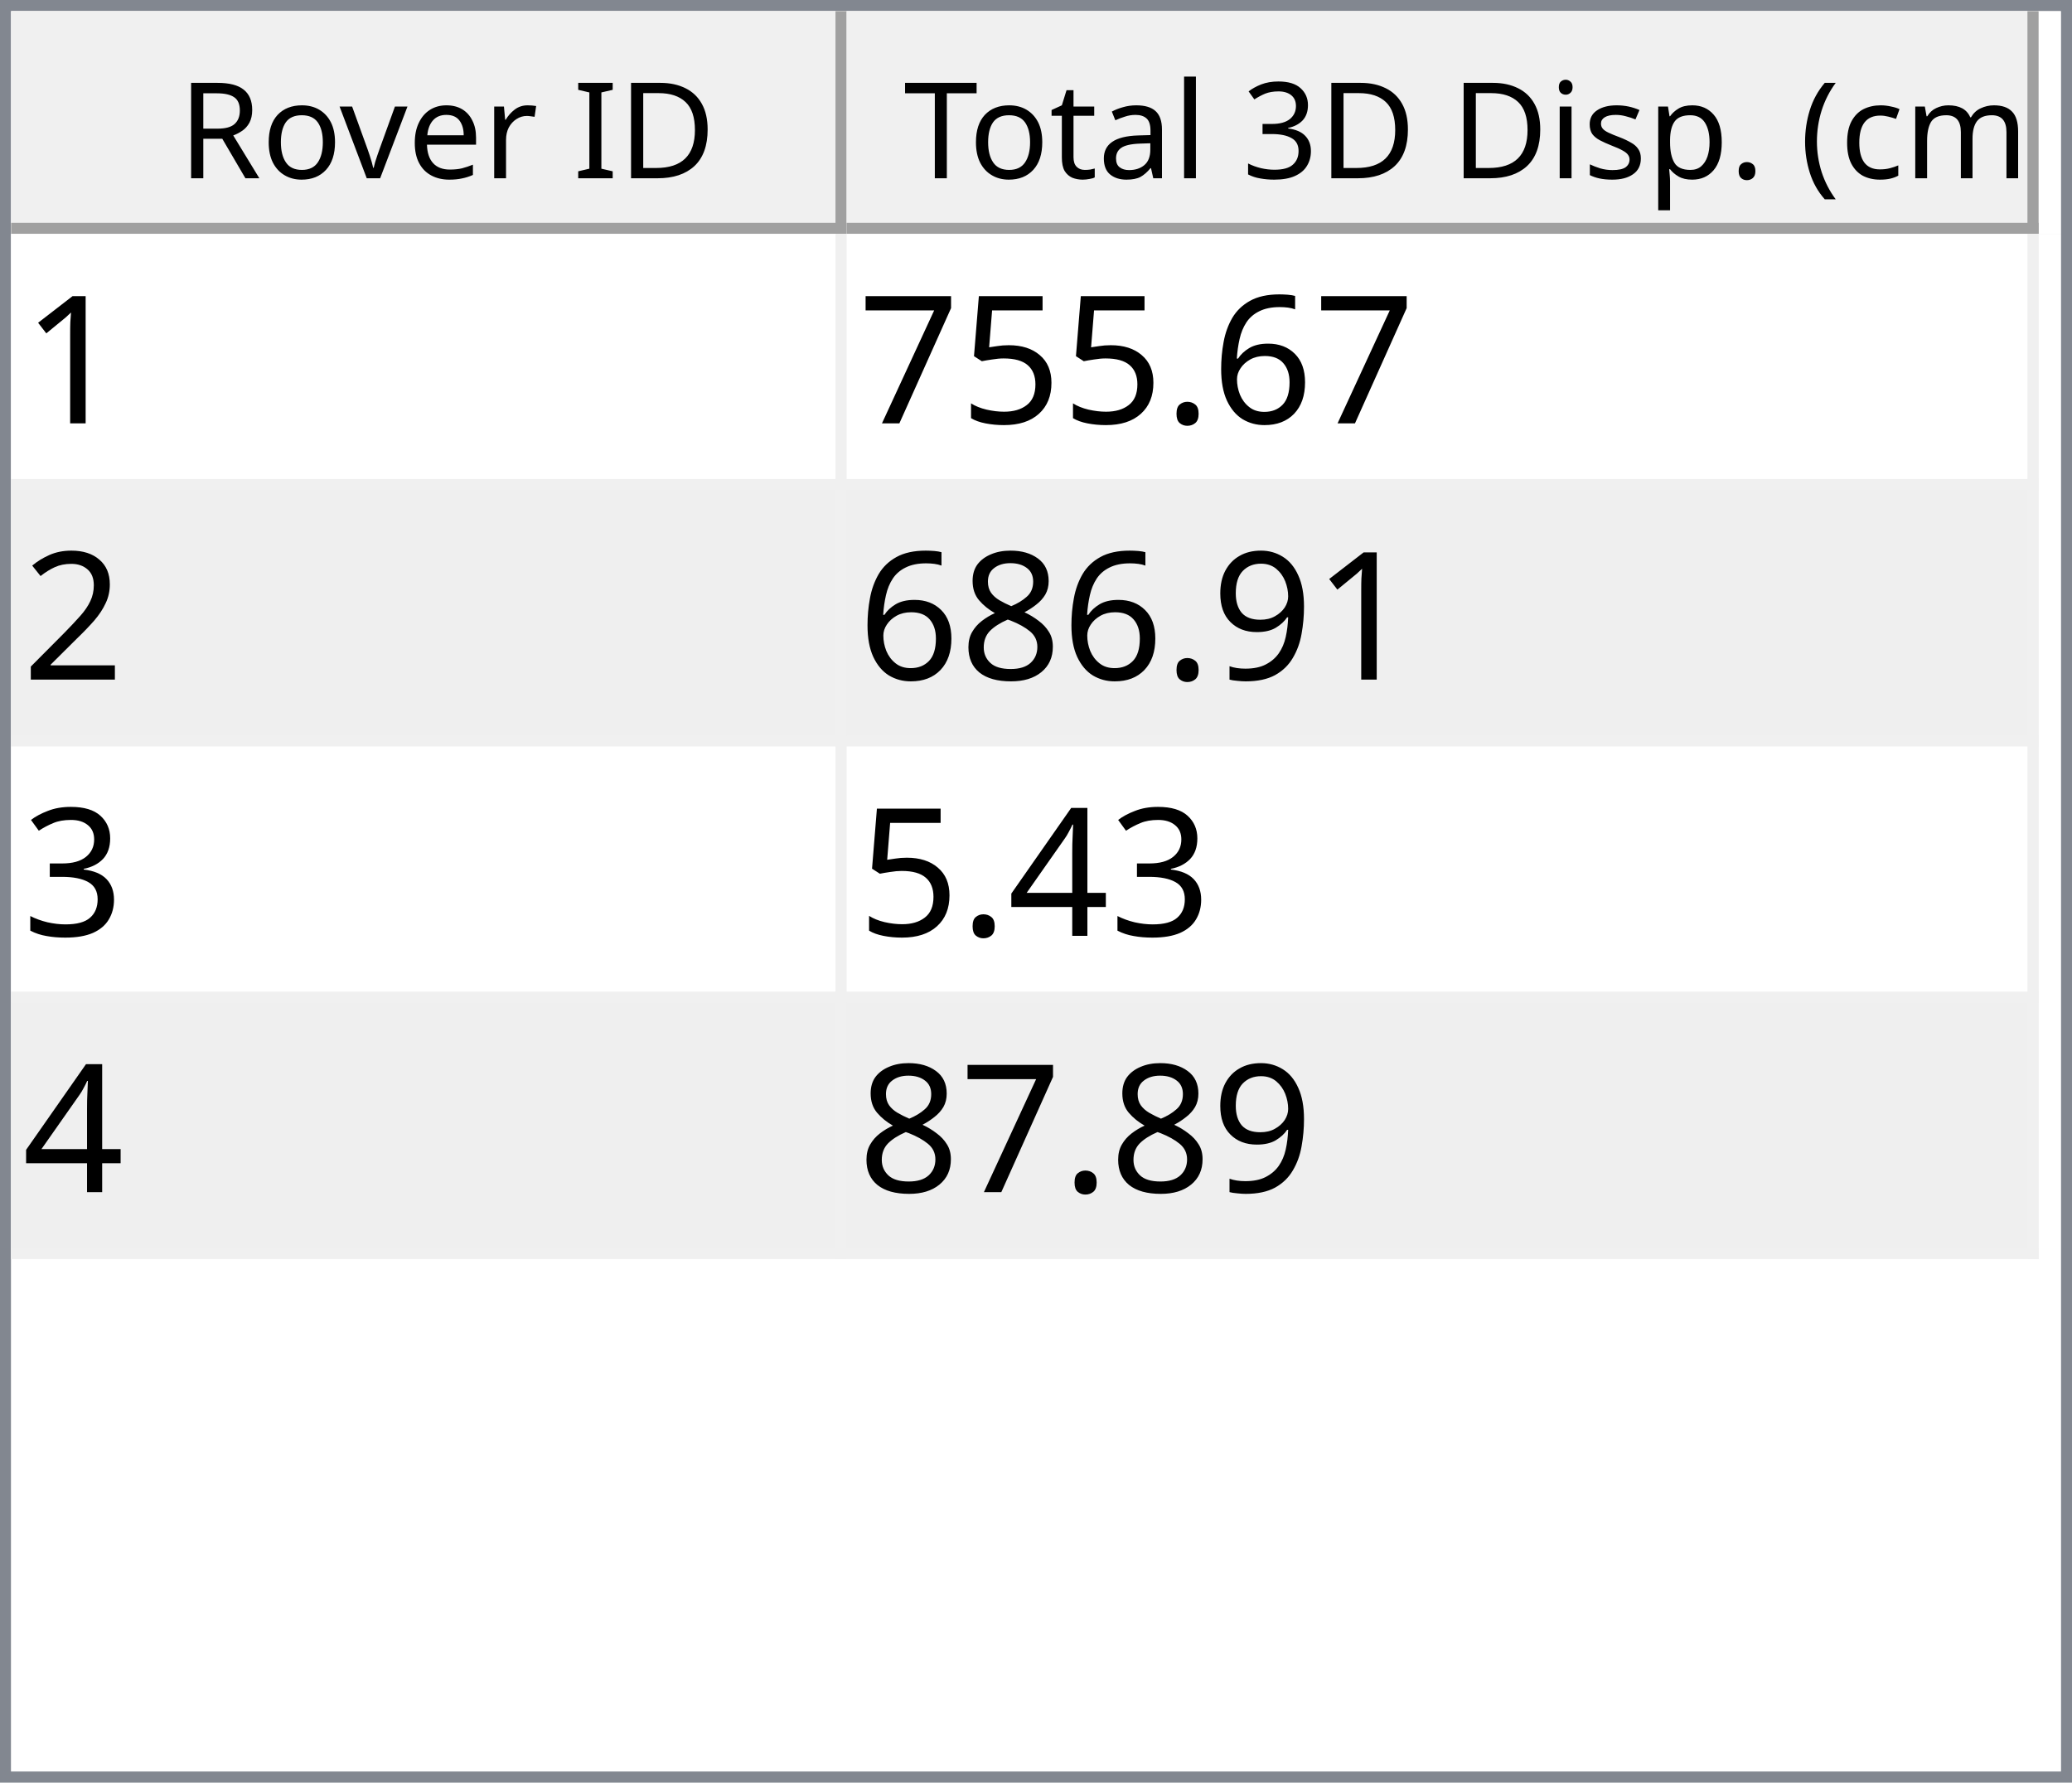
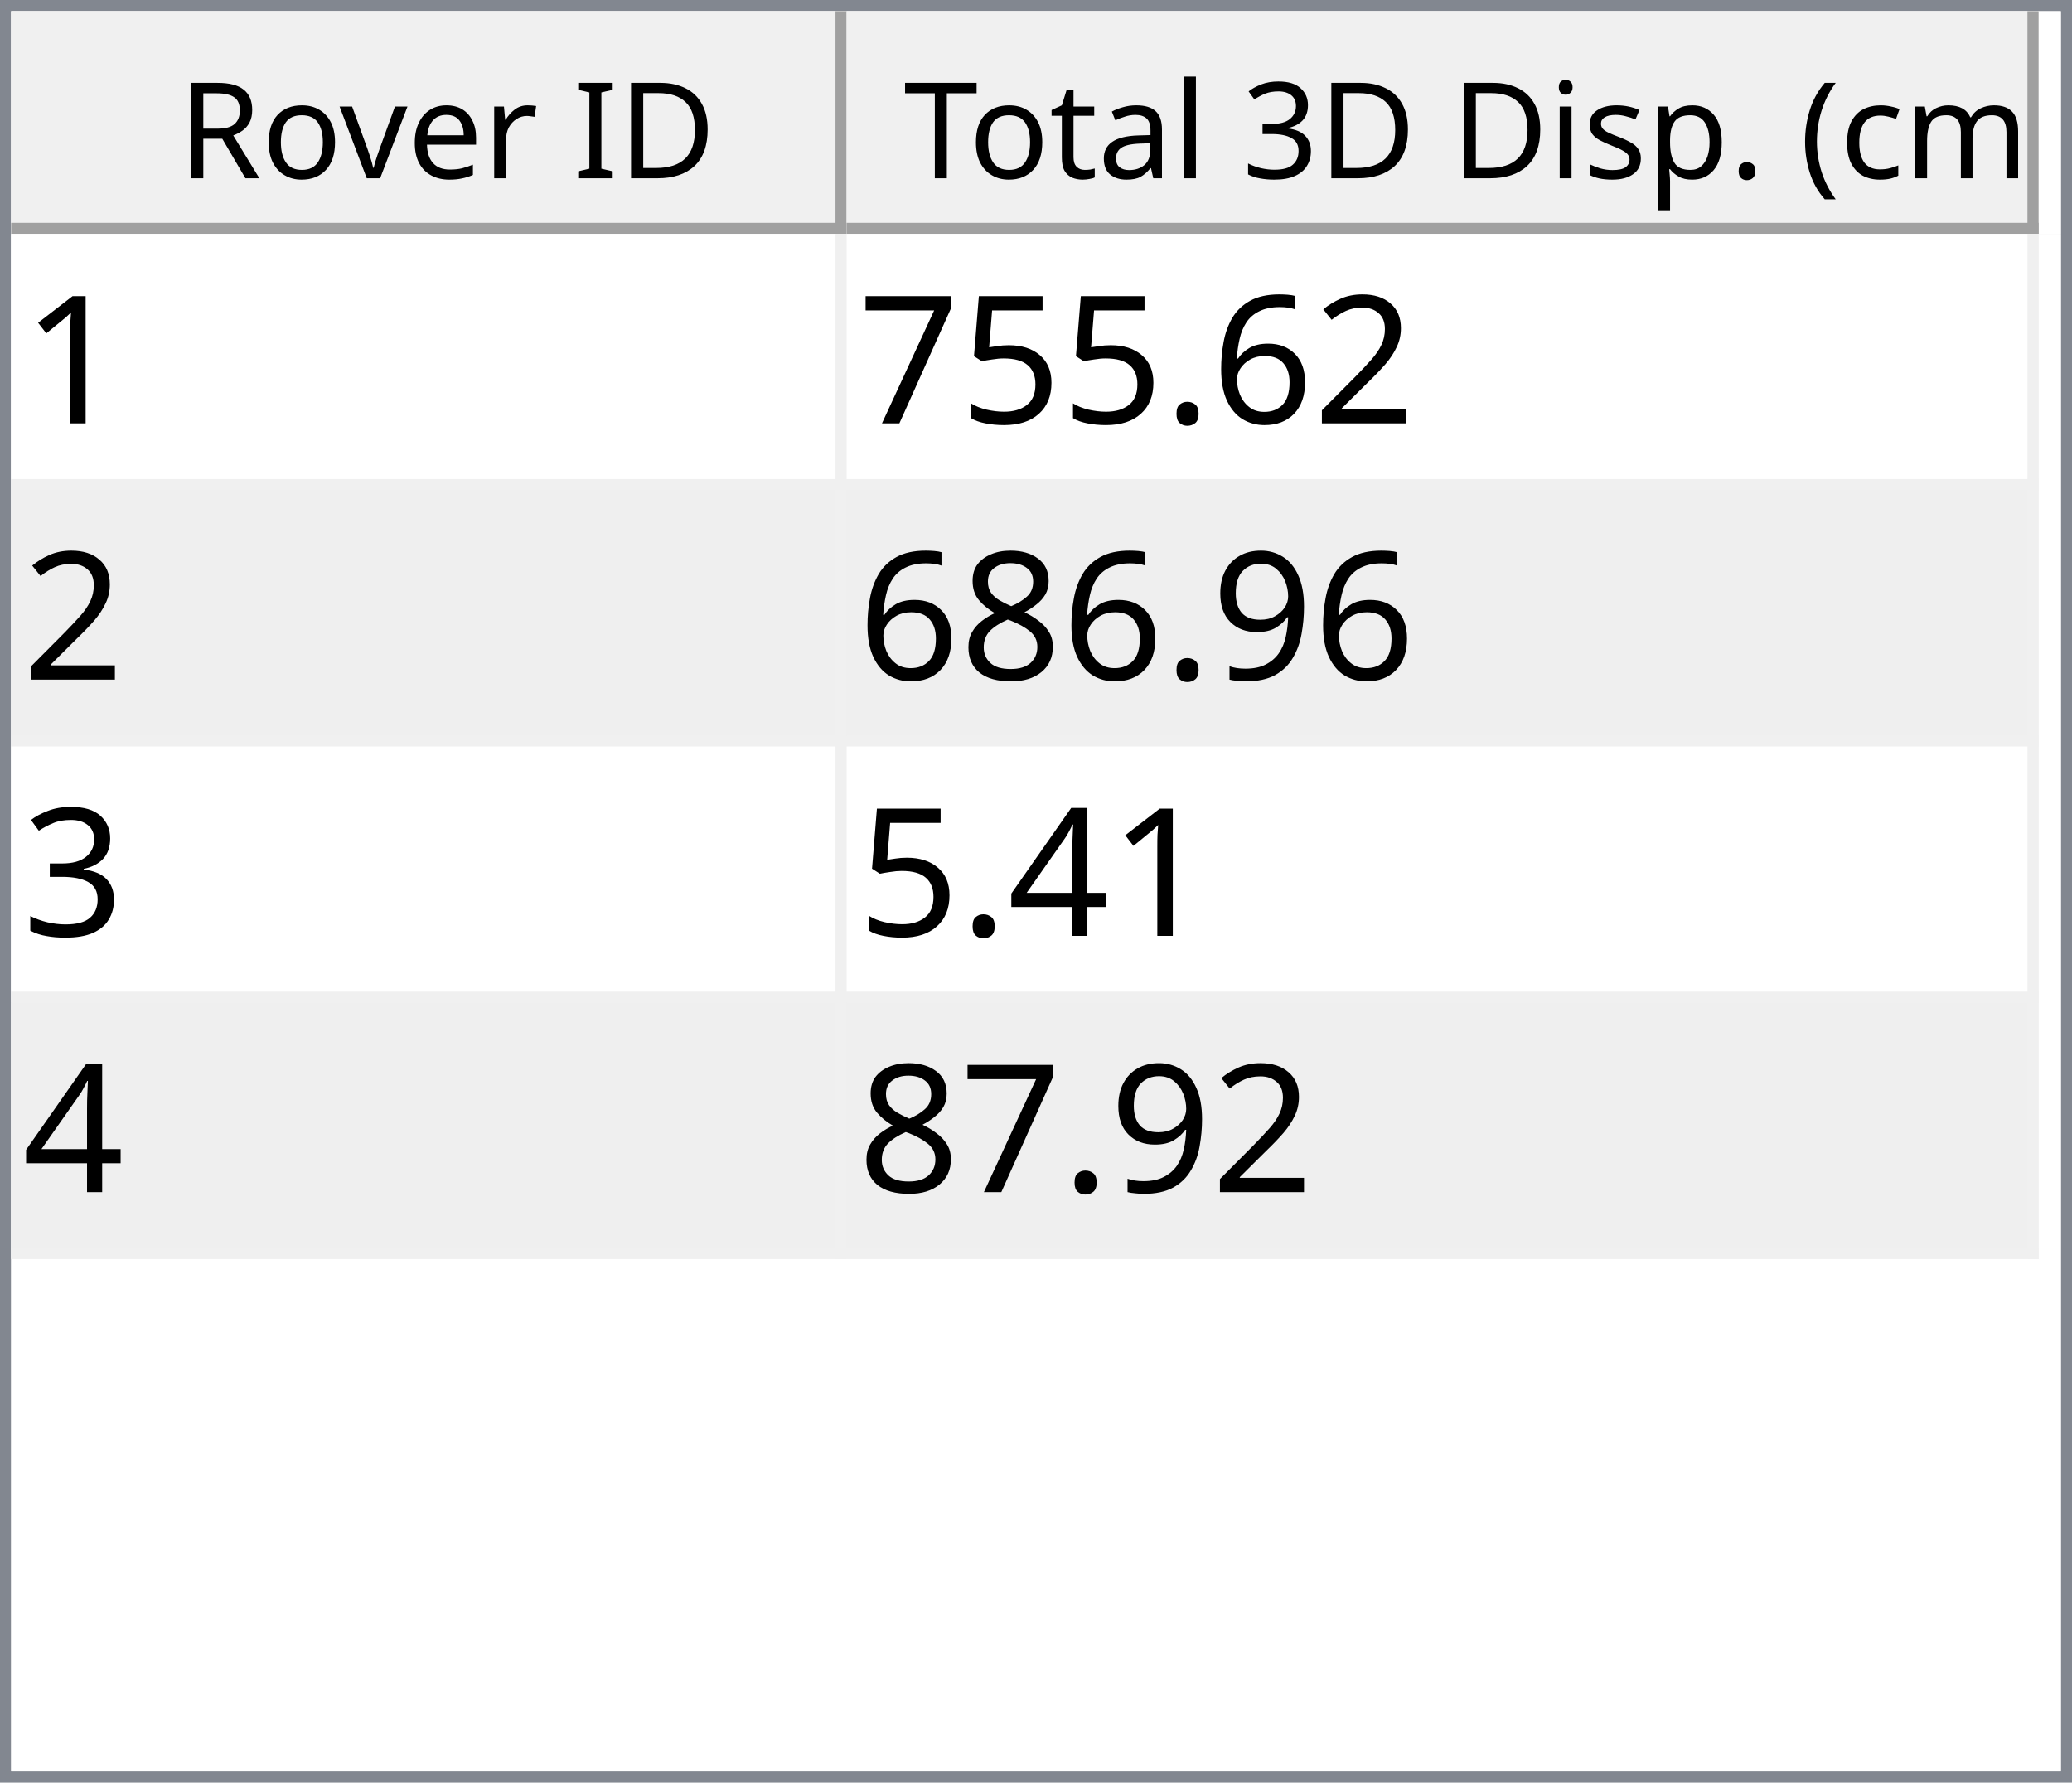
<svg xmlns="http://www.w3.org/2000/svg" style="fill-opacity:1; color-rendering:auto; color-interpolation:auto; text-rendering:auto; stroke:black; stroke-linecap:square; stroke-miterlimit:10; shape-rendering:auto; stroke-opacity:1; fill:black; stroke-dasharray:none; font-weight:normal; stroke-width:1; font-family:'Dialog'; font-style:normal; stroke-linejoin:miter; font-size:12px; stroke-dashoffset:0; image-rendering:auto;" width="186" height="160">
  <defs id="genericDefs" />
  <g>
    <defs id="defs1">
      <clipPath clipPathUnits="userSpaceOnUse" id="clipPath1">
        <path d="M0 0 L186 0 L186 160 L0 160 L0 0 Z" />
      </clipPath>
      <clipPath clipPathUnits="userSpaceOnUse" id="clipPath2">
        <path d="M0 0 L0 160 L186 160 L186 0 Z" />
      </clipPath>
      <clipPath clipPathUnits="userSpaceOnUse" id="clipPath3">
        <path d="M0 0 L0 20 L184 20 L184 0 Z" />
      </clipPath>
      <clipPath clipPathUnits="userSpaceOnUse" id="clipPath4">
        <path d="M0 0 L0 20 L75 20 L75 0 Z" />
      </clipPath>
      <clipPath clipPathUnits="userSpaceOnUse" id="clipPath5">
        <path d="M1 1 L1 19 L74 19 L74 1 Z" />
      </clipPath>
      <clipPath clipPathUnits="userSpaceOnUse" id="clipPath6">
        <path d="M0 0 L0 18 L73 18 L73 0 Z" />
      </clipPath>
      <clipPath clipPathUnits="userSpaceOnUse" id="clipPath7">
        <path d="M-0.5 -0.5 L-0.5 19.5 L74.5 19.5 L74.5 -0.5 Z" />
      </clipPath>
      <clipPath clipPathUnits="userSpaceOnUse" id="clipPath8">
        <path d="M0 0 L0 20 L107 20 L107 0 Z" />
      </clipPath>
      <clipPath clipPathUnits="userSpaceOnUse" id="clipPath9">
        <path d="M1 1 L1 19 L106 19 L106 1 Z" />
      </clipPath>
      <clipPath clipPathUnits="userSpaceOnUse" id="clipPath10">
        <path d="M0 0 L0 18 L105 18 L105 0 Z" />
      </clipPath>
      <clipPath clipPathUnits="userSpaceOnUse" id="clipPath11">
        <path d="M-0.5 -0.5 L-0.5 19.5 L106.5 19.5 L106.5 -0.5 Z" />
      </clipPath>
      <clipPath clipPathUnits="userSpaceOnUse" id="clipPath12">
        <path d="M0 0 L0 138 L184 138 L184 0 Z" />
      </clipPath>
      <clipPath clipPathUnits="userSpaceOnUse" id="clipPath13">
        <path d="M0 0 L0 92 L182 92 L182 0 Z" />
      </clipPath>
      <clipPath clipPathUnits="userSpaceOnUse" id="clipPath14">
        <path d="M-0.5 -0.5 L-0.5 91.5 L181.5 91.5 L181.5 -0.5 Z" />
      </clipPath>
      <clipPath clipPathUnits="userSpaceOnUse" id="clipPath15">
        <path d="M0 0 L0 22 L74 22 L74 0 Z" />
      </clipPath>
      <clipPath clipPathUnits="userSpaceOnUse" id="clipPath16">
        <path d="M0 0 L0 22 L106 22 L106 0 Z" />
      </clipPath>
      <font horiz-adv-x="64.551" id="font1">
        <font-face ascent="107.91" descent="25.098" units-per-em="100" style="font-style:normal; font-family:Segoe UI; font-weight:normal;" />
        <missing-glyph horiz-adv-x="64.551" d="M8.109 0 L8.109 68.266 L56.453 68.266 L56.453 0 L8.109 0 ZM15.328 7.234 L49.219 7.234 L49.219 61.031 L15.328 61.031 L15.328 7.234 Z" />
        <glyph unicode="D" horiz-adv-x="70.117" d="M9.188 0 L9.188 70.016 L28.516 70.016 Q65.531 70.016 65.531 35.891 Q65.531 19.672 55.25 9.836 Q44.969 0 27.734 0 L9.188 0 ZM17.391 62.594 L17.391 7.422 L27.828 7.422 Q41.609 7.422 49.273 14.797 Q56.938 22.172 56.938 35.688 Q56.938 62.594 28.328 62.594 L17.391 62.594 Z" />
        <glyph unicode="I" horiz-adv-x="26.611" d="M17.391 0 L9.188 0 L9.188 70.016 L17.391 70.016 L17.391 0 Z" />
        <glyph unicode=" " horiz-adv-x="27.393" d="" />
        <glyph unicode="r" horiz-adv-x="34.766" d="M34.188 41.891 Q32.078 43.5 28.125 43.5 Q23 43.5 19.555 38.672 Q16.109 33.844 16.109 25.484 L16.109 0 L8.109 0 L8.109 50 L16.109 50 L16.109 39.703 L16.312 39.703 Q18.016 44.969 21.531 47.922 Q25.047 50.875 29.391 50.875 Q32.516 50.875 34.188 50.203 L34.188 41.891 Z" />
        <glyph unicode="e" horiz-adv-x="52.295" d="M48.297 23 L12.984 23 Q13.188 14.656 17.484 10.109 Q21.781 5.562 29.297 5.562 Q37.75 5.562 44.828 11.141 L44.828 3.609 Q38.234 -1.172 27.391 -1.172 Q16.797 -1.172 10.742 5.641 Q4.688 12.453 4.688 24.812 Q4.688 36.469 11.305 43.82 Q17.922 51.172 27.734 51.172 Q37.547 51.172 42.922 44.828 Q48.297 38.484 48.297 27.203 L48.297 23 ZM40.094 29.781 Q40.047 36.719 36.75 40.578 Q33.453 44.438 27.594 44.438 Q21.922 44.438 17.969 40.383 Q14.016 36.328 13.094 29.781 L40.094 29.781 Z" />
        <glyph unicode="v" horiz-adv-x="47.9" d="M47.406 50 L27.484 0 L19.625 0 L0.688 50 L9.469 50 L22.172 13.672 Q23.578 9.672 23.922 6.688 L24.125 6.688 Q24.609 10.453 25.688 13.484 L38.969 50 L47.406 50 Z" />
        <glyph unicode="o" horiz-adv-x="58.594" d="M29 -1.172 Q17.922 -1.172 11.305 5.836 Q4.688 12.844 4.688 24.422 Q4.688 37.016 11.57 44.094 Q18.453 51.172 30.172 51.172 Q41.359 51.172 47.633 44.289 Q53.906 37.406 53.906 25.203 Q53.906 13.234 47.141 6.031 Q40.375 -1.172 29 -1.172 ZM29.594 44.438 Q21.875 44.438 17.383 39.188 Q12.891 33.938 12.891 24.703 Q12.891 15.828 17.43 10.695 Q21.969 5.562 29.594 5.562 Q37.359 5.562 41.531 10.594 Q45.703 15.625 45.703 24.906 Q45.703 34.281 41.531 39.359 Q37.359 44.438 29.594 44.438 Z" />
        <glyph unicode="R" horiz-adv-x="59.814" d="M59.375 0 L49.609 0 L37.891 19.625 Q36.281 22.359 34.766 24.289 Q33.25 26.219 31.664 27.438 Q30.078 28.656 28.25 29.219 Q26.422 29.781 24.125 29.781 L17.391 29.781 L17.391 0 L9.188 0 L9.188 70.016 L30.078 70.016 Q34.672 70.016 38.555 68.867 Q42.438 67.719 45.289 65.375 Q48.141 63.031 49.758 59.547 Q51.375 56.062 51.375 51.375 Q51.375 47.703 50.273 44.656 Q49.172 41.609 47.148 39.211 Q45.125 36.812 42.266 35.133 Q39.406 33.453 35.844 32.516 L35.844 32.328 Q37.594 31.547 38.891 30.547 Q40.188 29.547 41.359 28.18 Q42.531 26.812 43.68 25.078 Q44.828 23.344 46.234 21.047 L59.375 0 ZM17.391 62.594 L17.391 37.203 L28.516 37.203 Q31.594 37.203 34.203 38.133 Q36.812 39.062 38.719 40.797 Q40.625 42.531 41.703 45.047 Q42.781 47.562 42.781 50.688 Q42.781 56.297 39.141 59.445 Q35.5 62.594 28.609 62.594 L17.391 62.594 Z" />
        <glyph unicode=")" horiz-adv-x="30.176" d="M8.297 -15.922 L1.172 -15.922 Q16.406 2.344 16.406 26.812 Q16.406 51.469 1.078 70.016 L8.297 70.016 Q23.531 52.156 23.531 26.703 Q23.531 1.375 8.297 -15.922 Z" />
        <glyph unicode="m" horiz-adv-x="86.133" d="M79.109 0 L71.094 0 L71.094 28.719 Q71.094 37.016 68.531 40.727 Q65.969 44.438 59.906 44.438 Q54.781 44.438 51.195 39.75 Q47.609 35.062 47.609 28.516 L47.609 0 L39.594 0 L39.594 29.688 Q39.594 44.438 28.219 44.438 Q22.953 44.438 19.531 40.016 Q16.109 35.594 16.109 28.516 L16.109 0 L8.109 0 L8.109 50 L16.109 50 L16.109 42.094 L16.312 42.094 Q21.625 51.172 31.844 51.172 Q36.969 51.172 40.773 48.312 Q44.578 45.453 46 40.828 Q51.562 51.172 62.594 51.172 Q79.109 51.172 79.109 30.812 L79.109 0 Z" />
        <glyph unicode="c" horiz-adv-x="46.191" d="M42.188 2.297 Q36.422 -1.172 28.516 -1.172 Q17.828 -1.172 11.258 5.789 Q4.688 12.75 4.688 23.828 Q4.688 36.188 11.766 43.68 Q18.844 51.172 30.672 51.172 Q37.25 51.172 42.281 48.734 L42.281 40.531 Q36.719 44.438 30.375 44.438 Q22.703 44.438 17.797 38.945 Q12.891 33.453 12.891 24.516 Q12.891 15.719 17.508 10.641 Q22.125 5.562 29.891 5.562 Q36.422 5.562 42.188 9.906 L42.188 2.297 Z" />
        <glyph unicode="(" horiz-adv-x="30.176" d="M29.109 -15.922 L21.969 -15.922 Q6.844 1.375 6.844 26.703 Q6.844 52.156 21.969 70.016 L29.203 70.016 Q13.875 51.469 13.875 26.812 Q13.875 2.344 29.109 -15.922 Z" />
        <glyph unicode="." horiz-adv-x="21.68" d="M10.891 -1.078 Q8.641 -1.078 7.055 0.539 Q5.469 2.156 5.469 4.391 Q5.469 6.641 7.055 8.273 Q8.641 9.906 10.891 9.906 Q13.188 9.906 14.797 8.273 Q16.406 6.641 16.406 4.391 Q16.406 2.156 14.797 0.539 Q13.188 -1.078 10.891 -1.078 Z" />
        <glyph unicode="p" horiz-adv-x="58.789" d="M16.312 7.234 L16.109 7.234 L16.109 -23 L8.109 -23 L8.109 50 L16.109 50 L16.109 41.219 L16.312 41.219 Q22.219 51.172 33.594 51.172 Q43.266 51.172 48.688 44.461 Q54.109 37.75 54.109 26.469 Q54.109 13.922 48 6.375 Q41.891 -1.172 31.297 -1.172 Q21.578 -1.172 16.312 7.234 ZM16.109 27.391 L16.109 20.406 Q16.109 14.203 20.141 9.883 Q24.172 5.562 30.375 5.562 Q37.641 5.562 41.773 11.133 Q45.906 16.703 45.906 26.609 Q45.906 34.969 42.047 39.703 Q38.188 44.438 31.594 44.438 Q24.609 44.438 20.359 39.578 Q16.109 34.719 16.109 27.391 Z" />
        <glyph unicode="s" horiz-adv-x="42.432" d="M5.078 1.812 L5.078 10.406 Q11.625 5.562 19.484 5.562 Q30.031 5.562 30.031 12.594 Q30.031 14.594 29.125 15.992 Q28.219 17.391 26.68 18.461 Q25.141 19.531 23.07 20.383 Q21 21.234 18.609 22.172 Q15.281 23.484 12.766 24.828 Q10.25 26.172 8.57 27.859 Q6.891 29.547 6.031 31.695 Q5.172 33.844 5.172 36.719 Q5.172 40.234 6.789 42.945 Q8.406 45.656 11.086 47.484 Q13.766 49.312 17.211 50.242 Q20.656 51.172 24.312 51.172 Q30.812 51.172 35.938 48.922 L35.938 40.828 Q30.422 44.438 23.25 44.438 Q21 44.438 19.195 43.922 Q17.391 43.406 16.094 42.477 Q14.797 41.547 14.086 40.258 Q13.375 38.969 13.375 37.406 Q13.375 35.453 14.086 34.133 Q14.797 32.812 16.164 31.789 Q17.531 30.766 19.484 29.938 Q21.438 29.109 23.922 28.125 Q27.25 26.859 29.883 25.516 Q32.516 24.172 34.375 22.484 Q36.234 20.797 37.234 18.602 Q38.234 16.406 38.234 13.375 Q38.234 9.672 36.602 6.938 Q34.969 4.203 32.234 2.398 Q29.5 0.594 25.93 -0.289 Q22.359 -1.172 18.453 -1.172 Q10.75 -1.172 5.078 1.812 Z" />
        <glyph unicode="i" horiz-adv-x="24.219" d="M12.203 62.703 Q10.062 62.703 8.547 64.164 Q7.031 65.625 7.031 67.875 Q7.031 70.125 8.547 71.609 Q10.062 73.094 12.203 73.094 Q14.406 73.094 15.945 71.609 Q17.484 70.125 17.484 67.875 Q17.484 65.719 15.945 64.211 Q14.406 62.703 12.203 62.703 ZM16.109 0 L8.109 0 L8.109 50 L16.109 50 L16.109 0 Z" />
        <glyph unicode="3" horiz-adv-x="53.906" d="M46.531 19.828 Q46.531 15.094 44.75 11.211 Q42.969 7.328 39.719 4.57 Q36.469 1.812 31.93 0.297 Q27.391 -1.219 21.922 -1.219 Q11.922 -1.219 6 2.594 L6 11.188 Q13.094 5.609 22.219 5.609 Q25.875 5.609 28.828 6.539 Q31.781 7.469 33.906 9.227 Q36.031 10.984 37.18 13.477 Q38.328 15.969 38.328 19.094 Q38.328 32.812 18.797 32.812 L12.984 32.812 L12.984 39.594 L18.5 39.594 Q35.797 39.594 35.797 52.484 Q35.797 64.406 22.609 64.406 Q15.188 64.406 8.688 59.422 L8.688 67.188 Q15.375 71.188 24.609 71.188 Q29 71.188 32.57 69.969 Q36.141 68.75 38.68 66.555 Q41.219 64.359 42.609 61.281 Q44 58.203 44 54.5 Q44 40.672 30.031 36.719 L30.031 36.531 Q33.594 36.141 36.625 34.797 Q39.656 33.453 41.852 31.305 Q44.047 29.156 45.289 26.25 Q46.531 23.344 46.531 19.828 Z" />
        <glyph unicode="l" horiz-adv-x="24.219" d="M16.109 0 L8.109 0 L8.109 74.031 L16.109 74.031 L16.109 0 Z" />
        <glyph unicode="a" horiz-adv-x="50.879" d="M43.891 0 L35.891 0 L35.891 7.812 L35.688 7.812 Q30.469 -1.172 20.312 -1.172 Q12.844 -1.172 8.617 2.781 Q4.391 6.734 4.391 13.281 Q4.391 27.297 20.906 29.594 L35.891 31.688 Q35.891 44.438 25.594 44.438 Q16.547 44.438 9.281 38.281 L9.281 46.484 Q16.656 51.172 26.266 51.172 Q43.891 51.172 43.891 32.516 L43.891 0 ZM35.891 25.297 L23.828 23.641 Q18.266 22.859 15.43 20.875 Q12.594 18.891 12.594 13.875 Q12.594 10.203 15.211 7.883 Q17.828 5.562 22.172 5.562 Q28.125 5.562 32.008 9.742 Q35.891 13.922 35.891 20.312 L35.891 25.297 Z" />
        <glyph unicode="t" horiz-adv-x="33.887" d="M31.297 0.484 Q28.469 -1.078 23.828 -1.078 Q10.688 -1.078 10.688 13.578 L10.688 43.172 L2.094 43.172 L2.094 50 L10.688 50 L10.688 62.203 L18.703 64.797 L18.703 50 L31.297 50 L31.297 43.172 L18.703 43.172 L18.703 14.984 Q18.703 9.969 20.414 7.82 Q22.125 5.672 26.078 5.672 Q29.109 5.672 31.297 7.328 L31.297 0.484 Z" />
        <glyph unicode="T" horiz-adv-x="52.393" d="M50.594 62.594 L30.375 62.594 L30.375 0 L22.172 0 L22.172 62.594 L2 62.594 L2 70.016 L50.594 70.016 L50.594 62.594 Z" />
      </font>
      <font horiz-adv-x="75.0" id="font2">
        <font-face ascent="100.537" descent="21.973" units-per-em="100" style="font-style:normal; font-family:sans-serif; font-weight:normal;" />
        <missing-glyph horiz-adv-x="75.0" d="M12.5 0 L12.5 62.5 L62.5 62.5 L62.5 0 L12.5 0 ZM14.062 1.562 L60.938 1.562 L60.938 60.938 L14.062 60.938 L14.062 1.562 Z" />
        <glyph unicode="1" horiz-adv-x="55.615" d="M37.25 0 L28.469 0 L28.469 56 Q25.297 52.984 20.141 49.953 Q14.984 46.922 10.891 45.406 L10.891 53.906 Q18.266 57.375 23.781 62.305 Q29.297 67.234 31.594 71.875 L37.25 71.875 L37.25 0 Z" />
+         <glyph unicode="2" horiz-adv-x="55.615" d="M50.344 8.453 L50.344 0 L3.031 0 Q2.938 3.172 4.047 6.109 Q5.859 10.938 9.836 15.625 Q13.812 20.312 21.344 26.469 Q33.016 36.031 37.117 41.625 Q41.219 47.219 41.219 52.203 Q41.219 57.422 37.477 61.008 Q33.734 64.594 27.734 64.594 Q21.391 64.594 17.578 60.789 Q13.766 56.984 13.719 50.25 L4.688 51.172 Q5.609 61.281 11.664 66.578 Q17.719 71.875 27.938 71.875 Q38.234 71.875 44.242 66.164 Q50.25 60.453 50.25 52 Q50.25 47.703 48.492 43.555 Q46.734 39.406 42.656 34.812 Q38.578 30.219 29.109 22.219 Q21.188 15.578 18.945 13.211 Q16.703 10.844 15.234 8.453 L50.344 8.453 Z" />
        <glyph unicode="6" horiz-adv-x="55.615" d="M49.75 54.047 L41.016 53.375 Q39.844 58.547 37.703 60.891 Q34.125 64.656 28.906 64.656 Q24.703 64.656 21.531 62.312 Q17.391 59.281 14.992 53.469 Q12.594 47.656 12.5 36.922 Q15.672 41.75 20.266 44.094 Q24.859 46.438 29.891 46.438 Q38.672 46.438 44.852 39.969 Q51.031 33.5 51.031 23.25 Q51.031 16.5 48.125 10.719 Q45.219 4.938 40.141 1.859 Q35.062 -1.219 28.609 -1.219 Q17.625 -1.219 10.695 6.859 Q3.766 14.938 3.766 33.5 Q3.766 54.25 11.422 63.672 Q18.109 71.875 29.438 71.875 Q37.891 71.875 43.289 67.141 Q48.688 62.406 49.75 54.047 ZM13.875 23.188 Q13.875 18.656 15.797 14.508 Q17.719 10.359 21.188 8.18 Q24.656 6 28.469 6 Q34.031 6 38.039 10.492 Q42.047 14.984 42.047 22.703 Q42.047 30.125 38.086 34.398 Q34.125 38.672 28.125 38.672 Q22.172 38.672 18.023 34.398 Q13.875 30.125 13.875 23.188 Z" />
        <glyph unicode="." horiz-adv-x="27.783" d="M9.078 0 L9.078 10.016 L19.094 10.016 L19.094 0 L9.078 0 Z" />
        <glyph unicode="5" horiz-adv-x="55.615" d="M4.156 18.75 L13.375 19.531 Q14.406 12.797 18.141 9.398 Q21.875 6 27.156 6 Q33.5 6 37.891 10.789 Q42.281 15.578 42.281 23.484 Q42.281 31 38.062 35.352 Q33.844 39.703 27 39.703 Q22.75 39.703 19.336 37.773 Q15.922 35.844 13.969 32.766 L5.719 33.844 L12.641 70.609 L48.25 70.609 L48.25 62.203 L19.672 62.203 L15.828 42.969 Q22.266 47.469 29.344 47.469 Q38.719 47.469 45.164 40.969 Q51.609 34.469 51.609 24.266 Q51.609 14.547 45.953 7.469 Q39.062 -1.219 27.156 -1.219 Q17.391 -1.219 11.211 4.25 Q5.031 9.719 4.156 18.75 Z" />
        <glyph unicode="7" horiz-adv-x="55.615" d="M4.734 62.203 L4.734 70.656 L51.078 70.656 L51.078 63.812 Q44.234 56.547 37.523 44.484 Q30.812 32.422 27.156 19.672 Q24.516 10.688 23.781 0 L14.75 0 Q14.891 8.453 18.062 20.414 Q21.234 32.375 27.172 43.484 Q33.109 54.594 39.797 62.203 L4.734 62.203 Z" />
-         <glyph unicode="2" horiz-adv-x="55.615" d="M50.344 8.453 L50.344 0 L3.031 0 Q2.938 3.172 4.047 6.109 Q5.859 10.938 9.836 15.625 Q13.812 20.312 21.344 26.469 Q33.016 36.031 37.117 41.625 Q41.219 47.219 41.219 52.203 Q41.219 57.422 37.477 61.008 Q33.734 64.594 27.734 64.594 Q21.391 64.594 17.578 60.789 Q13.766 56.984 13.719 50.25 L4.688 51.172 Q5.609 61.281 11.664 66.578 Q17.719 71.875 27.938 71.875 Q38.234 71.875 44.242 66.164 Q50.25 60.453 50.25 52 Q50.25 47.703 48.492 43.555 Q46.734 39.406 42.656 34.812 Q38.578 30.219 29.109 22.219 Q21.188 15.578 18.945 13.211 Q16.703 10.844 15.234 8.453 L50.344 8.453 Z" />
        <glyph unicode="9" horiz-adv-x="55.615" d="M5.469 16.547 L13.922 17.328 Q14.984 11.375 18.016 8.688 Q21.047 6 25.781 6 Q29.828 6 32.883 7.859 Q35.938 9.719 37.891 12.82 Q39.844 15.922 41.164 21.195 Q42.484 26.469 42.484 31.938 Q42.484 32.516 42.438 33.688 Q39.797 29.5 35.234 26.883 Q30.672 24.266 25.344 24.266 Q16.453 24.266 10.305 30.711 Q4.156 37.156 4.156 47.703 Q4.156 58.594 10.578 65.234 Q17 71.875 26.656 71.875 Q33.641 71.875 39.43 68.117 Q45.219 64.359 48.219 57.398 Q51.219 50.438 51.219 37.25 Q51.219 23.531 48.242 15.406 Q45.266 7.281 39.383 3.031 Q33.5 -1.219 25.594 -1.219 Q17.188 -1.219 11.867 3.445 Q6.547 8.109 5.469 16.547 ZM41.453 48.141 Q41.453 55.719 37.43 60.156 Q33.406 64.594 27.734 64.594 Q21.875 64.594 17.531 59.812 Q13.188 55.031 13.188 47.406 Q13.188 40.578 17.312 36.305 Q21.438 32.031 27.484 32.031 Q33.594 32.031 37.523 36.305 Q41.453 40.578 41.453 48.141 Z" />
        <glyph unicode="8" horiz-adv-x="55.615" d="M17.672 38.812 Q12.203 40.828 9.57 44.539 Q6.938 48.25 6.938 53.422 Q6.938 61.234 12.555 66.555 Q18.172 71.875 27.484 71.875 Q36.859 71.875 42.578 66.43 Q48.297 60.984 48.297 53.172 Q48.297 48.188 45.68 44.508 Q43.062 40.828 37.75 38.812 Q44.344 36.672 47.781 31.883 Q51.219 27.094 51.219 20.453 Q51.219 11.281 44.727 5.031 Q38.234 -1.219 27.641 -1.219 Q17.047 -1.219 10.547 5.055 Q4.047 11.328 4.047 20.703 Q4.047 27.688 7.594 32.398 Q11.141 37.109 17.672 38.812 ZM15.922 53.719 Q15.922 48.641 19.195 45.414 Q22.469 42.188 27.688 42.188 Q32.766 42.188 36.016 45.383 Q39.266 48.578 39.266 53.219 Q39.266 58.062 35.914 61.359 Q32.562 64.656 27.594 64.656 Q22.562 64.656 19.242 61.43 Q15.922 58.203 15.922 53.719 ZM13.094 20.656 Q13.094 16.891 14.875 13.375 Q16.656 9.859 20.172 7.93 Q23.688 6 27.734 6 Q34.031 6 38.133 10.055 Q42.234 14.109 42.234 20.359 Q42.234 26.703 38.016 30.859 Q33.797 35.016 27.438 35.016 Q21.234 35.016 17.164 30.914 Q13.094 26.812 13.094 20.656 Z" />
        <glyph unicode="3" horiz-adv-x="55.615" d="M4.203 18.891 L12.984 20.062 Q14.5 12.594 18.141 9.297 Q21.781 6 27 6 Q33.203 6 37.477 10.297 Q41.75 14.594 41.75 20.953 Q41.75 27 37.797 30.93 Q33.844 34.859 27.734 34.859 Q25.25 34.859 21.531 33.891 L22.516 41.609 Q23.391 41.5 23.922 41.5 Q29.547 41.5 34.039 44.43 Q38.531 47.359 38.531 53.469 Q38.531 58.297 35.258 61.477 Q31.984 64.656 26.812 64.656 Q21.688 64.656 18.266 61.43 Q14.844 58.203 13.875 51.766 L5.078 53.328 Q6.688 62.156 12.398 67.016 Q18.109 71.875 26.609 71.875 Q32.469 71.875 37.398 69.359 Q42.328 66.844 44.945 62.5 Q47.562 58.156 47.562 53.266 Q47.562 48.641 45.07 44.828 Q42.578 41.016 37.703 38.766 Q44.047 37.312 47.562 32.695 Q51.078 28.078 51.078 21.141 Q51.078 11.766 44.242 5.25 Q37.406 -1.266 26.953 -1.266 Q17.531 -1.266 11.305 4.352 Q5.078 9.969 4.203 18.891 Z" />
        <glyph unicode="4" horiz-adv-x="55.615" d="M32.328 0 L32.328 17.141 L1.266 17.141 L1.266 25.203 L33.938 71.578 L41.109 71.578 L41.109 25.203 L50.781 25.203 L50.781 17.141 L41.109 17.141 L41.109 0 L32.328 0 ZM32.328 25.203 L32.328 57.469 L9.906 25.203 L32.328 25.203 Z" />
      </font>
    </defs>
    <g style="fill:white; stroke:white;">
      <rect x="0" y="0" width="186" style="clip-path:url(#clipPath1); stroke:none;" height="160" />
    </g>
    <g style="fill:white; text-rendering:optimizeSpeed; color-rendering:optimizeSpeed; image-rendering:optimizeSpeed; shape-rendering:crispEdges; stroke:white; color-interpolation:sRGB;">
      <rect x="0" width="186" height="160" y="0" style="stroke:none;" />
      <path style="stroke:none;" d="M0 160 L186 160 L186 0 L0 0 Z" />
    </g>
    <g style="fill:rgb(240,240,240); font-family:'Segoe UI'; stroke:rgb(240,240,240);">
      <rect x="0" y="0" width="186" style="clip-path:url(#clipPath2); stroke:none;" height="160" />
    </g>
    <g style="fill:rgb(130,135,144); font-family:'Segoe UI'; stroke:rgb(130,135,144);">
      <path d="M0 0 L186 0 L186 160 L0 160 L0 0 ZM1 1 L185 1 L185 159 L1 159 L1 1 Z" style="fill-rule:evenodd; clip-path:url(#clipPath2); stroke:none;" />
    </g>
    <g style="fill:white; font-family:'Segoe UI'; stroke:white;" transform="translate(1,1)">
      <rect x="0" y="0" width="184" style="clip-path:url(#clipPath3); stroke:none;" height="20" />
    </g>
    <g style="fill:rgb(240,240,240); font-family:'Segoe UI'; stroke:rgb(240,240,240);" transform="translate(1,1)">
      <rect x="0" y="0" width="75" style="clip-path:url(#clipPath4); stroke:none;" height="20" />
    </g>
    <g style="font-family:'Segoe UI';" transform="translate(2,2)">
      <text x="14" xml:space="preserve" y="14" style="clip-path:url(#clipPath6); stroke:none;">Rover ID</text>
    </g>
    <g style="fill:rgb(160,160,160); font-family:'Segoe UI'; stroke:rgb(160,160,160); stroke-linejoin:bevel;" transform="translate(1.5,1.5)">
      <line x1="74" x2="74" y1="0" style="fill:none; clip-path:url(#clipPath7);" y2="19" />
    </g>
    <g style="fill:rgb(160,160,160); font-family:'Segoe UI'; stroke:rgb(160,160,160); stroke-linejoin:bevel;" transform="matrix(1,0,0,1,1,1) translate(0.5,0.5)">
      <line x1="0" x2="74" y1="19" style="fill:none; clip-path:url(#clipPath7);" y2="19" />
    </g>
    <g style="fill:rgb(240,240,240); font-family:'Segoe UI'; stroke:rgb(240,240,240);" transform="translate(76,1)">
      <rect x="0" y="0" width="107" style="clip-path:url(#clipPath8); stroke:none;" height="20" />
    </g>
    <g style="font-family:'Segoe UI';" transform="translate(77,2)">
      <text x="1" xml:space="preserve" y="14" style="clip-path:url(#clipPath10); stroke:none;"> Total 3D Disp. (cm)</text>
    </g>
    <g style="fill:rgb(160,160,160); font-family:'Segoe UI'; stroke:rgb(160,160,160); stroke-linejoin:bevel;" transform="translate(76.5,1.5)">
      <line x1="106" x2="106" y1="0" style="fill:none; clip-path:url(#clipPath11);" y2="19" />
    </g>
    <g style="fill:rgb(160,160,160); font-family:'Segoe UI'; stroke:rgb(160,160,160); stroke-linejoin:bevel;" transform="matrix(1,0,0,1,76,1) translate(0.5,0.5)">
      <line x1="0" x2="106" y1="19" style="fill:none; clip-path:url(#clipPath11);" y2="19" />
    </g>
    <g style="fill:white; font-family:'Segoe UI'; stroke:white;" transform="translate(1,21)">
      <rect x="0" y="0" width="184" style="clip-path:url(#clipPath12); stroke:none;" height="138" />
    </g>
    <g style="fill:rgb(240,240,240); font-size:16px; font-family:sans-serif; stroke:rgb(240,240,240);" transform="translate(1,21)">
      <rect x="0" y="0" width="182" style="clip-path:url(#clipPath13); stroke:none;" height="92" />
      <line transform="translate(0.5,0.5)" x1="0" x2="181" y1="22" style="clip-path:url(#clipPath14); fill:none; stroke-linejoin:bevel;" y2="22" />
    </g>
    <g transform="matrix(1,0,0,1,1,21) translate(0.5,0.5)" style="fill:rgb(240,240,240); font-size:16px; font-family:sans-serif; stroke:rgb(240,240,240); stroke-linejoin:bevel;">
      <line x1="0" x2="181" y1="45" style="fill:none; clip-path:url(#clipPath14);" y2="45" />
    </g>
    <g transform="matrix(1,0,0,1,1,21) translate(0.5,0.5)" style="fill:rgb(240,240,240); font-size:16px; font-family:sans-serif; stroke:rgb(240,240,240); stroke-linejoin:bevel;">
      <line x1="0" x2="181" y1="68" style="fill:none; clip-path:url(#clipPath14);" y2="68" />
    </g>
    <g transform="matrix(1,0,0,1,1,21) translate(0.5,0.5)" style="fill:rgb(240,240,240); font-size:16px; font-family:sans-serif; stroke:rgb(240,240,240); stroke-linejoin:bevel;">
      <line x1="0" x2="181" y1="91" style="fill:none; clip-path:url(#clipPath14);" y2="91" />
    </g>
    <g transform="matrix(1,0,0,1,1,21) translate(0.5,0.5)" style="fill:rgb(240,240,240); font-size:16px; font-family:sans-serif; stroke:rgb(240,240,240); stroke-linejoin:bevel;">
      <line x1="74" x2="74" y1="0" style="fill:none; clip-path:url(#clipPath14);" y2="91" />
    </g>
    <g transform="matrix(1,0,0,1,1,21) translate(0.5,0.5)" style="fill:rgb(240,240,240); font-size:16px; font-family:sans-serif; stroke:rgb(240,240,240); stroke-linejoin:bevel;">
      <line x1="181" x2="181" y1="0" style="fill:none; clip-path:url(#clipPath14);" y2="91" />
    </g>
    <g style="fill:white; font-size:16px; font-family:sans-serif; stroke:white;" transform="matrix(1,0,0,1,1,21)">
      <rect x="0" y="0" width="74" style="clip-path:url(#clipPath15); stroke:none;" height="22" />
      <text x="1" y="17" style="fill:black; clip-path:url(#clipPath15); stroke:none;" xml:space="preserve">1</text>
    </g>
    <g style="fill:white; font-size:16px; font-family:sans-serif; stroke:white;" transform="matrix(1,0,0,1,1,21) translate(75,0)">
      <rect x="0" y="0" width="106" style="clip-path:url(#clipPath16); stroke:none;" height="22" />
-       <text x="1" y="17" style="fill:black; clip-path:url(#clipPath16); stroke:none;" xml:space="preserve">755.67</text>
+       <text x="1" y="17" style="fill:black; clip-path:url(#clipPath16); stroke:none;" xml:space="preserve">755.62</text>
    </g>
    <g style="fill:rgb(239,239,239); font-size:16px; font-family:sans-serif; stroke:rgb(239,239,239);" transform="matrix(1,0,0,1,1,21) translate(0,23)">
      <rect x="0" y="0" width="74" style="clip-path:url(#clipPath15); stroke:none;" height="22" />
      <text x="1" y="17" style="fill:black; clip-path:url(#clipPath15); stroke:none;" xml:space="preserve">2</text>
    </g>
    <g style="fill:rgb(239,239,239); font-size:16px; font-family:sans-serif; stroke:rgb(239,239,239);" transform="matrix(1,0,0,1,1,21) translate(75,23)">
      <rect x="0" y="0" width="106" style="clip-path:url(#clipPath16); stroke:none;" height="22" />
-       <text x="1" y="17" style="fill:black; clip-path:url(#clipPath16); stroke:none;" xml:space="preserve">686.91</text>
+       <text x="1" y="17" style="fill:black; clip-path:url(#clipPath16); stroke:none;" xml:space="preserve">686.96</text>
    </g>
    <g style="fill:white; font-size:16px; font-family:sans-serif; stroke:white;" transform="matrix(1,0,0,1,1,21) translate(0,46)">
      <rect x="0" y="0" width="74" style="clip-path:url(#clipPath15); stroke:none;" height="22" />
      <text x="1" y="17" style="fill:black; clip-path:url(#clipPath15); stroke:none;" xml:space="preserve">3</text>
    </g>
    <g style="fill:white; font-size:16px; font-family:sans-serif; stroke:white;" transform="matrix(1,0,0,1,1,21) translate(75,46)">
      <rect x="0" y="0" width="106" style="clip-path:url(#clipPath16); stroke:none;" height="22" />
-       <text x="1" y="17" style="fill:black; clip-path:url(#clipPath16); stroke:none;" xml:space="preserve">5.43</text>
+       <text x="1" y="17" style="fill:black; clip-path:url(#clipPath16); stroke:none;" xml:space="preserve">5.41</text>
    </g>
    <g style="fill:rgb(239,239,239); font-size:16px; font-family:sans-serif; stroke:rgb(239,239,239);" transform="matrix(1,0,0,1,1,21) translate(0,69)">
      <rect x="0" y="0" width="74" style="clip-path:url(#clipPath15); stroke:none;" height="22" />
      <text x="1" y="17" style="fill:black; clip-path:url(#clipPath15); stroke:none;" xml:space="preserve">4</text>
    </g>
    <g style="fill:rgb(239,239,239); font-size:16px; font-family:sans-serif; stroke:rgb(239,239,239);" transform="matrix(1,0,0,1,1,21) translate(75,69)">
      <rect x="0" y="0" width="106" style="clip-path:url(#clipPath16); stroke:none;" height="22" />
-       <text x="1" y="17" style="fill:black; clip-path:url(#clipPath16); stroke:none;" xml:space="preserve">87.89</text>
+       <text x="1" y="17" style="fill:black; clip-path:url(#clipPath16); stroke:none;" xml:space="preserve">87.92</text>
    </g>
  </g>
</svg>
